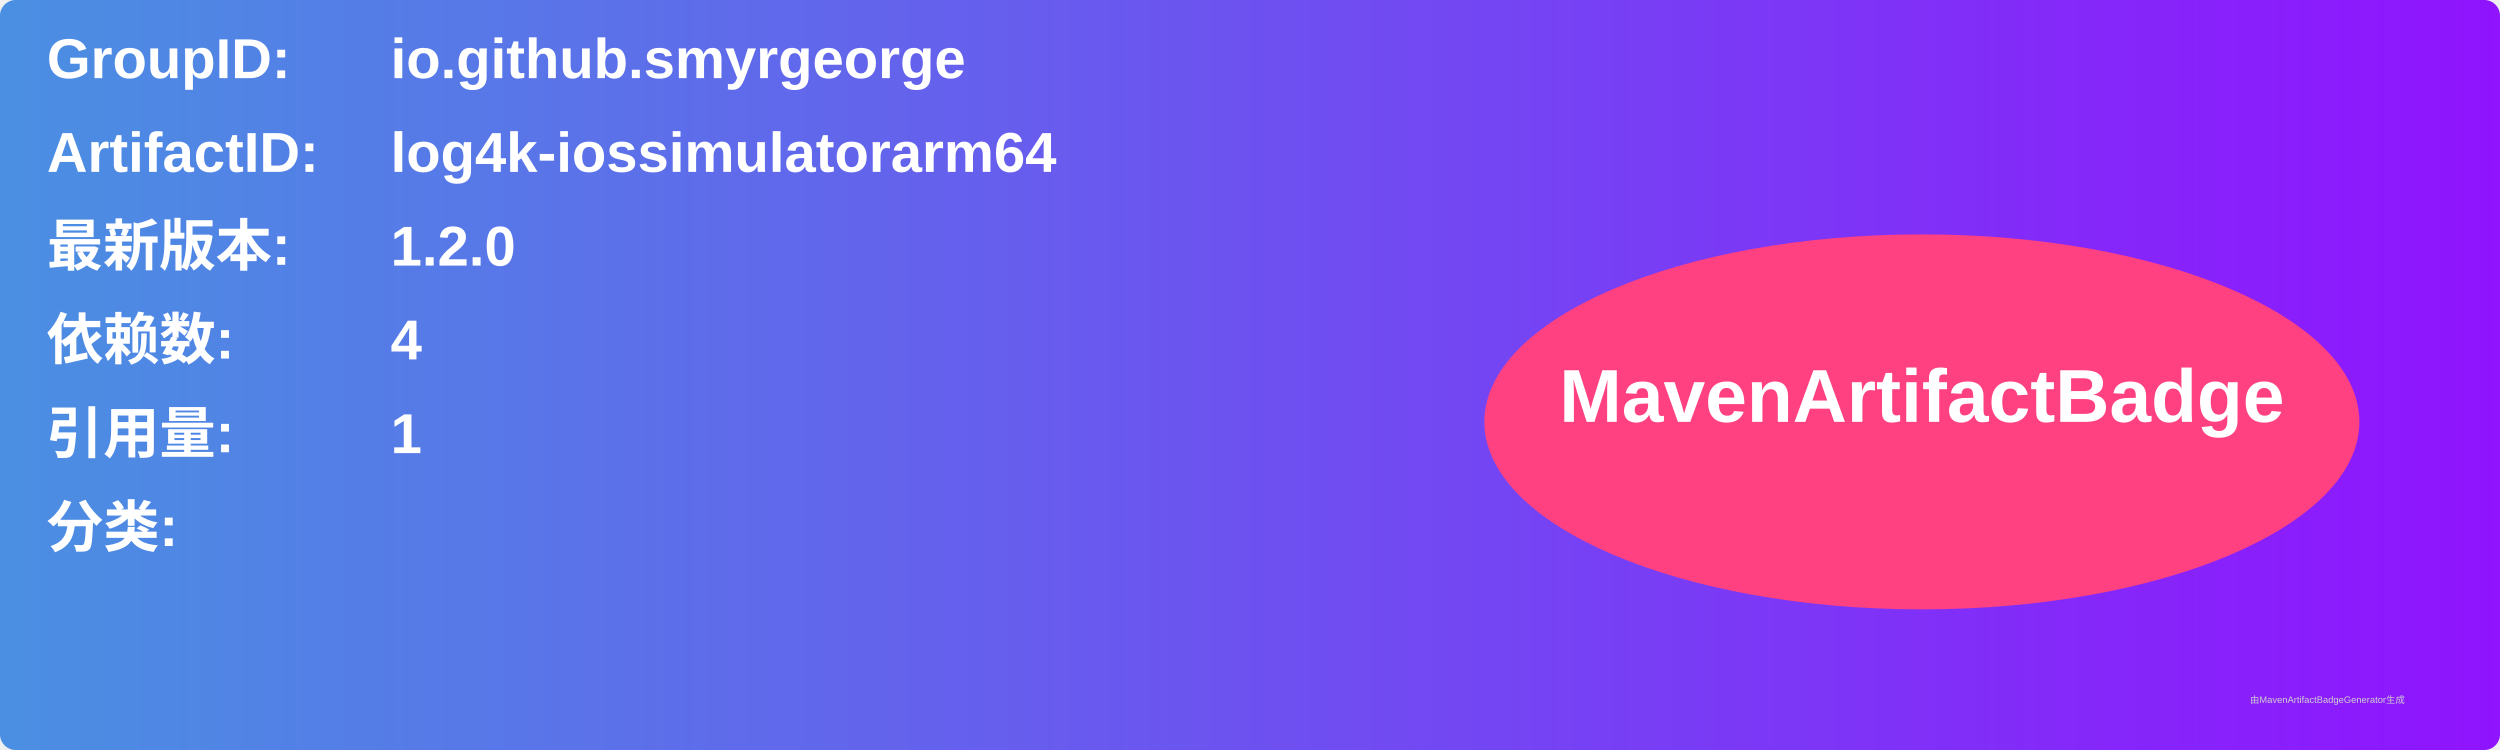
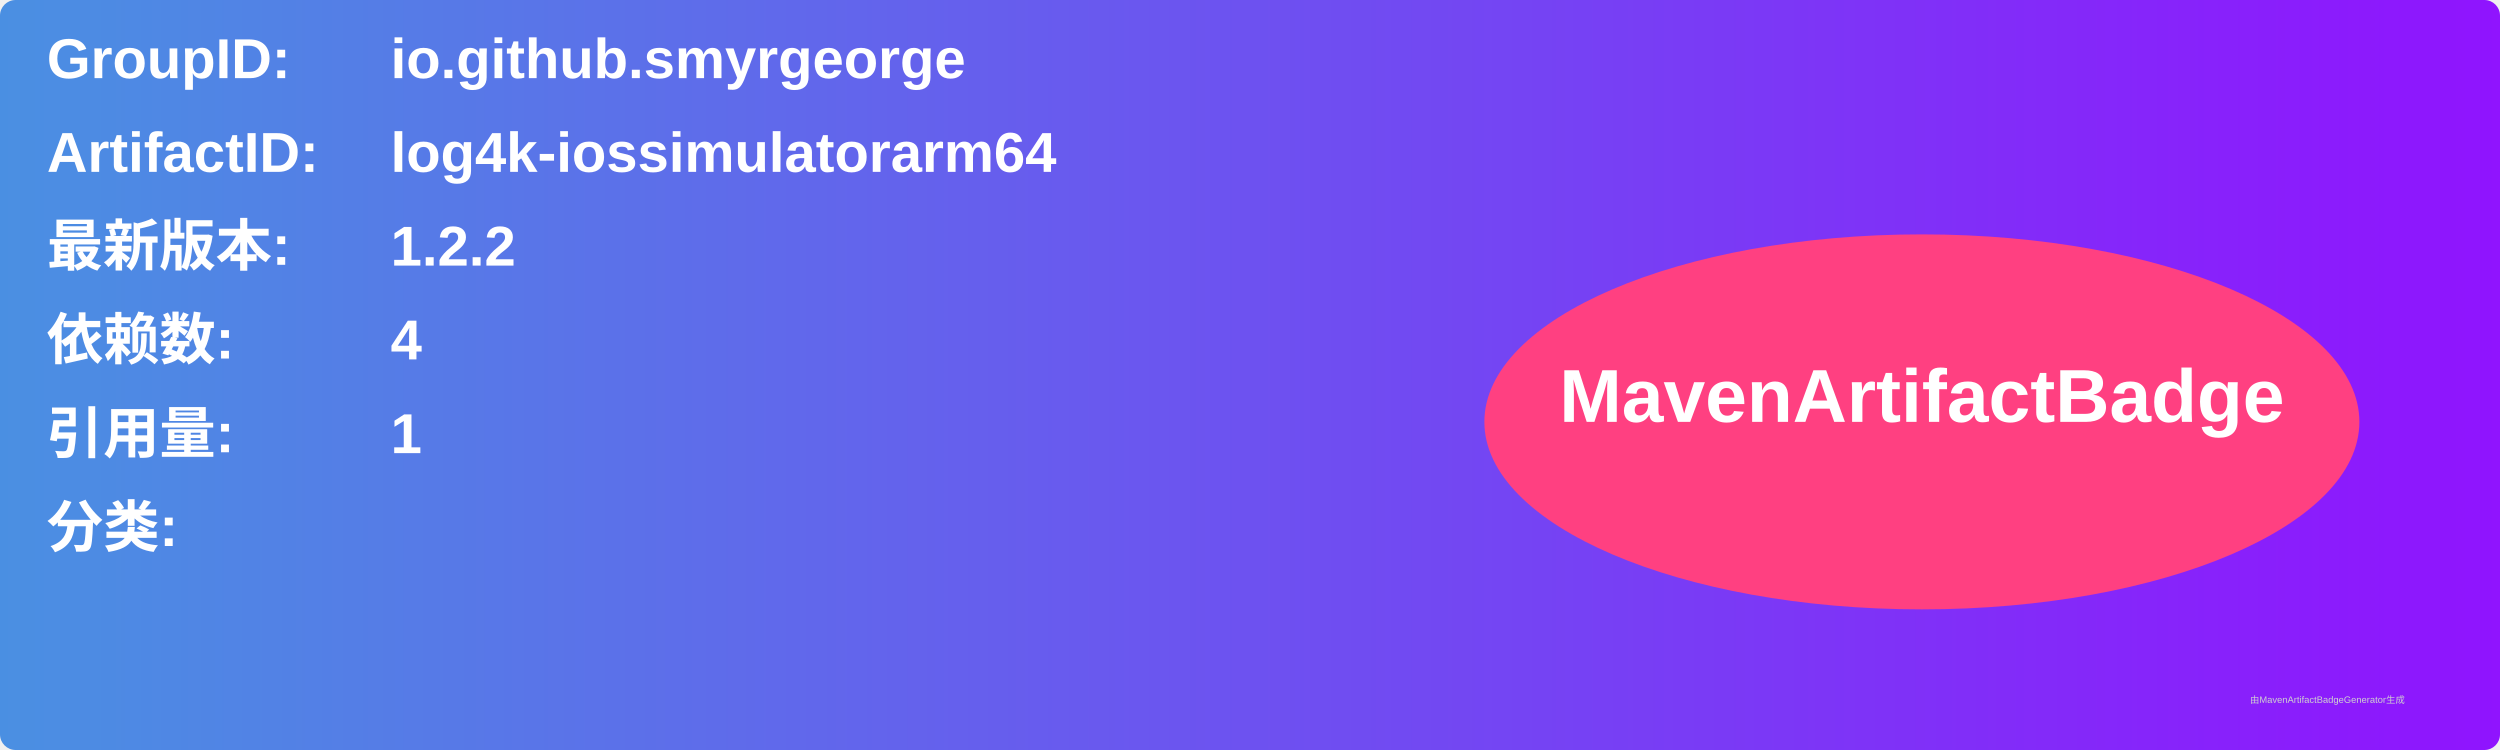
<svg xmlns="http://www.w3.org/2000/svg" width="800" height="240" viewBox="0 0 800 240">
  <linearGradient id="grad" x1="0%" y1="0%" x2="100%" y2="0%">
    <stop offset="0%" stop-color="#4a90e2" />
    <stop offset="100%" stop-color="#9013fe" />
  </linearGradient>
  <rect width="100%" height="100%" rx="5" ry="5" fill="url(#grad)" />
  <g transform="translate(15, 15)">
    <text x="0" y="10" font-family="Arial" font-size="18" fill="white" font-weight="bold" width="260">GroupID:</text>
    <text x="110" y="10" font-family="Arial" font-size="18" fill="white" font-weight="bold" width="460">io.github.smyrgeorge</text>
    <text x="0" y="40" font-family="Arial" font-size="18" fill="white" font-weight="bold" width="260">ArtifactID:</text>
    <text x="110" y="40" font-family="Arial" font-size="18" fill="white" font-weight="bold" width="460">log4k-iossimulatorarm64</text>
    <text x="0" y="70" font-family="Arial" font-size="18" fill="white" font-weight="bold">最新版本:</text>
    <text x="110" y="70" font-family="Arial" font-size="18" fill="white" font-weight="bold">
-       <tspan font-weight="bold">1.2.0</tspan>
+       <tspan font-weight="bold">1.2.2</tspan>
    </text>
    <text x="0" y="100" font-family="Arial" font-size="18" fill="white" font-weight="bold">依赖数: </text>
    <text x="110" y="100" font-family="Arial" font-size="18" fill="white">
      <tspan font-weight="bold">4</tspan>
    </text>
    <text x="0" y="130" font-family="Arial" font-size="18" fill="white" font-weight="bold">引用量: </text>
    <text x="110" y="130" font-family="Arial" font-size="18" fill="white">
      <tspan font-weight="bold">1</tspan>
    </text>
    <text x="0" y="160" font-family="Arial" font-size="18" fill="white" font-weight="bold">分类:</text>
    <text x="10" y="190" font-family="Arial" font-size="10" fill="white">
      <tspan font-weight="bold" />
    </text>
    <ellipse cx="600" cy="120" rx="140" ry="60" fill="#ff4081" />
    <text x="600" y="120" text-anchor="middle" font-family="Arial" font-size="24" fill="white" font-weight="bold">MavenArtifactBadge</text>
  </g>
  <text x="720" y="225" font-family="Arial" font-size="3" fill="#d0d0d0">由MavenArtifactBadgeGenerator生成</text>
</svg>
